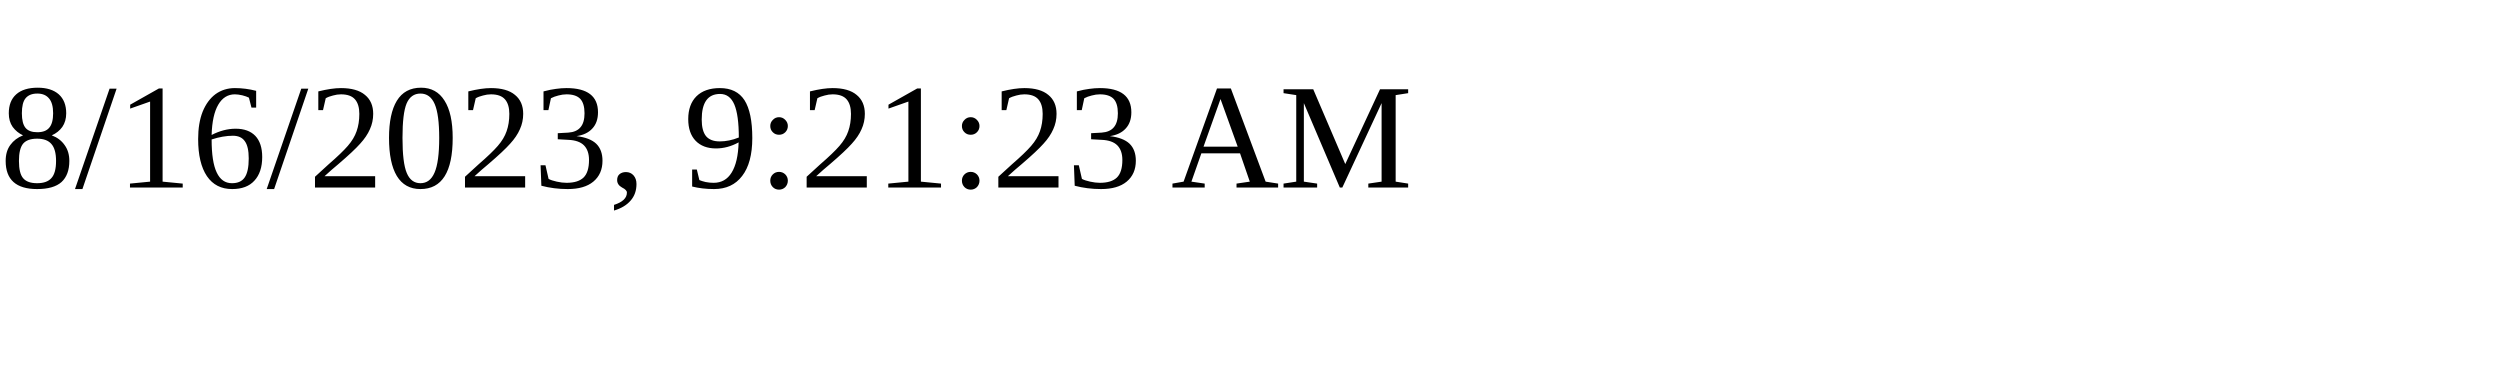
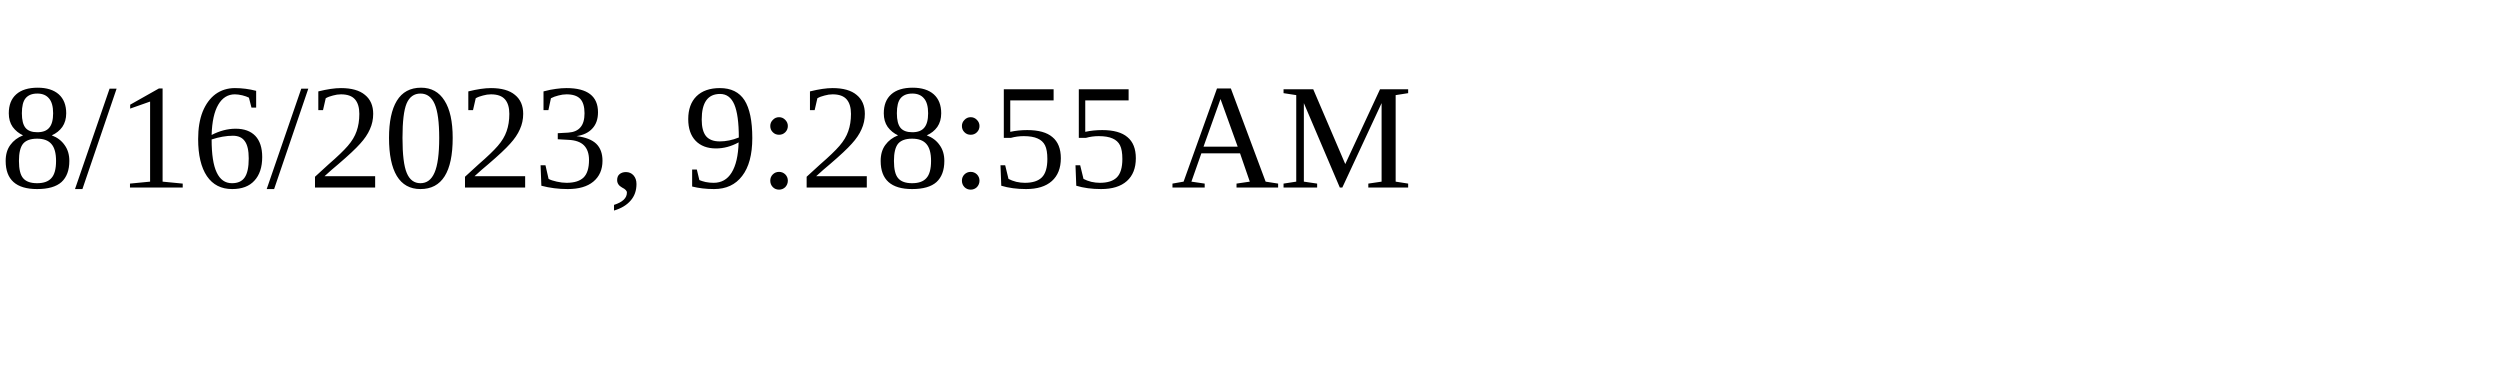
<svg xmlns="http://www.w3.org/2000/svg" height="30" width="200">
-   <text x="0" y="15">8/16/2023, 9:21:23 AM</text>
+   <text x="0" y="15">8/16/2023, 9:28:55 AM</text>
</svg>
